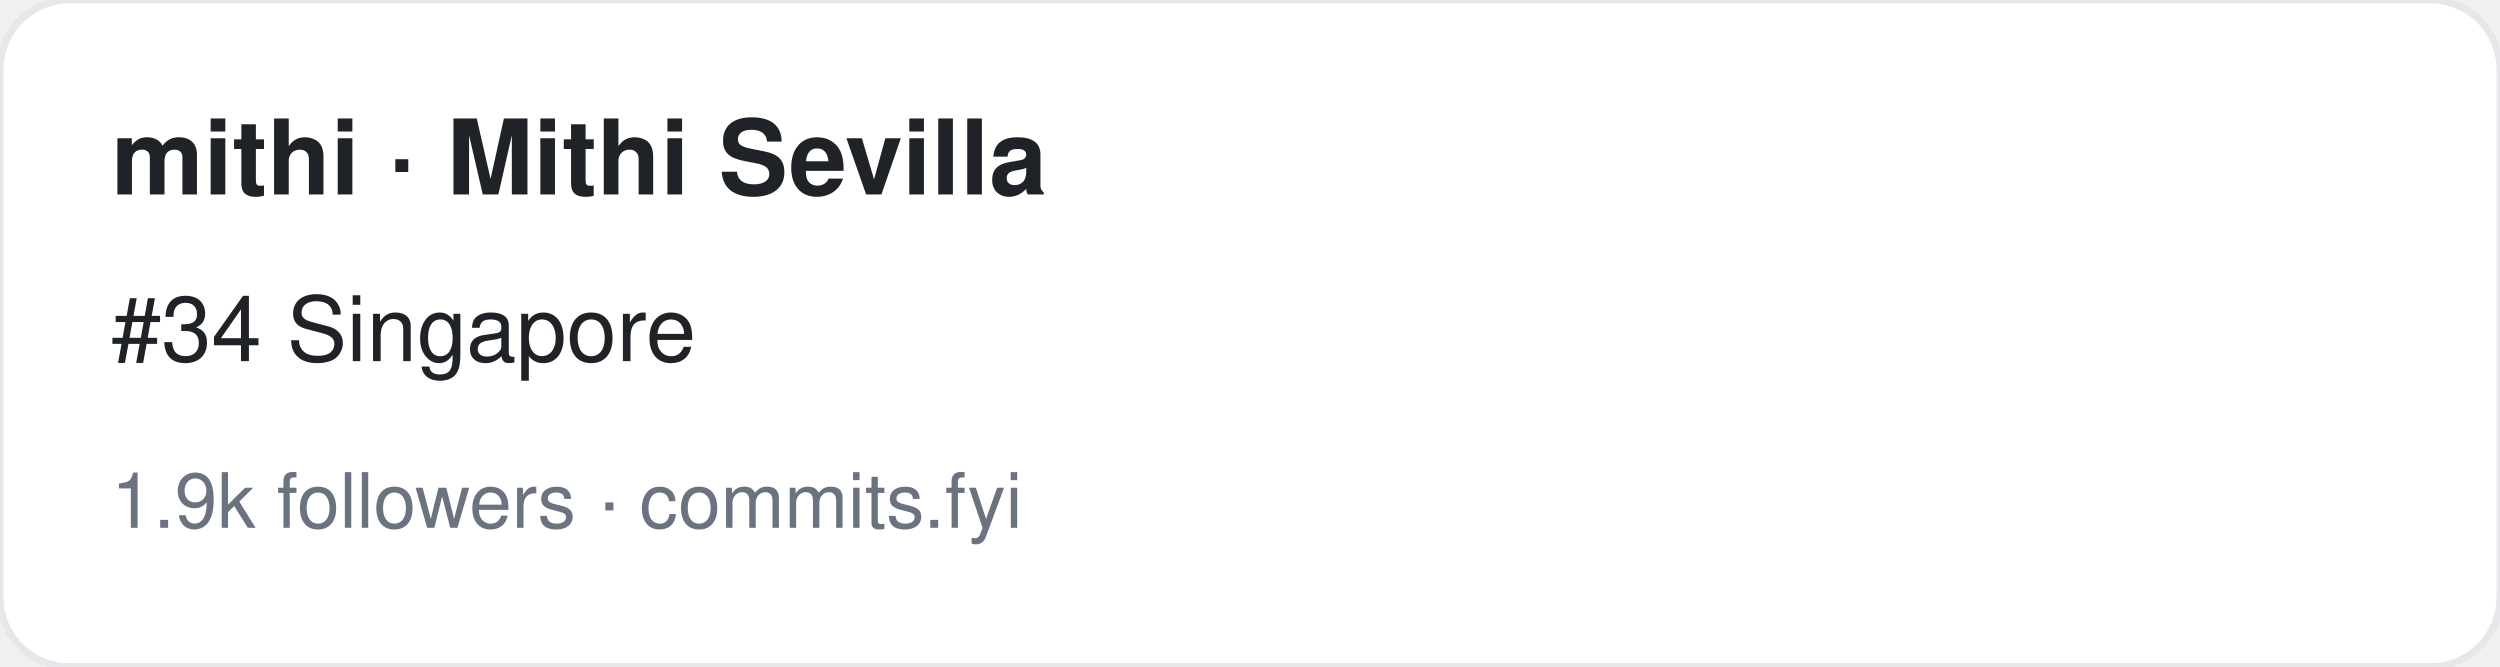
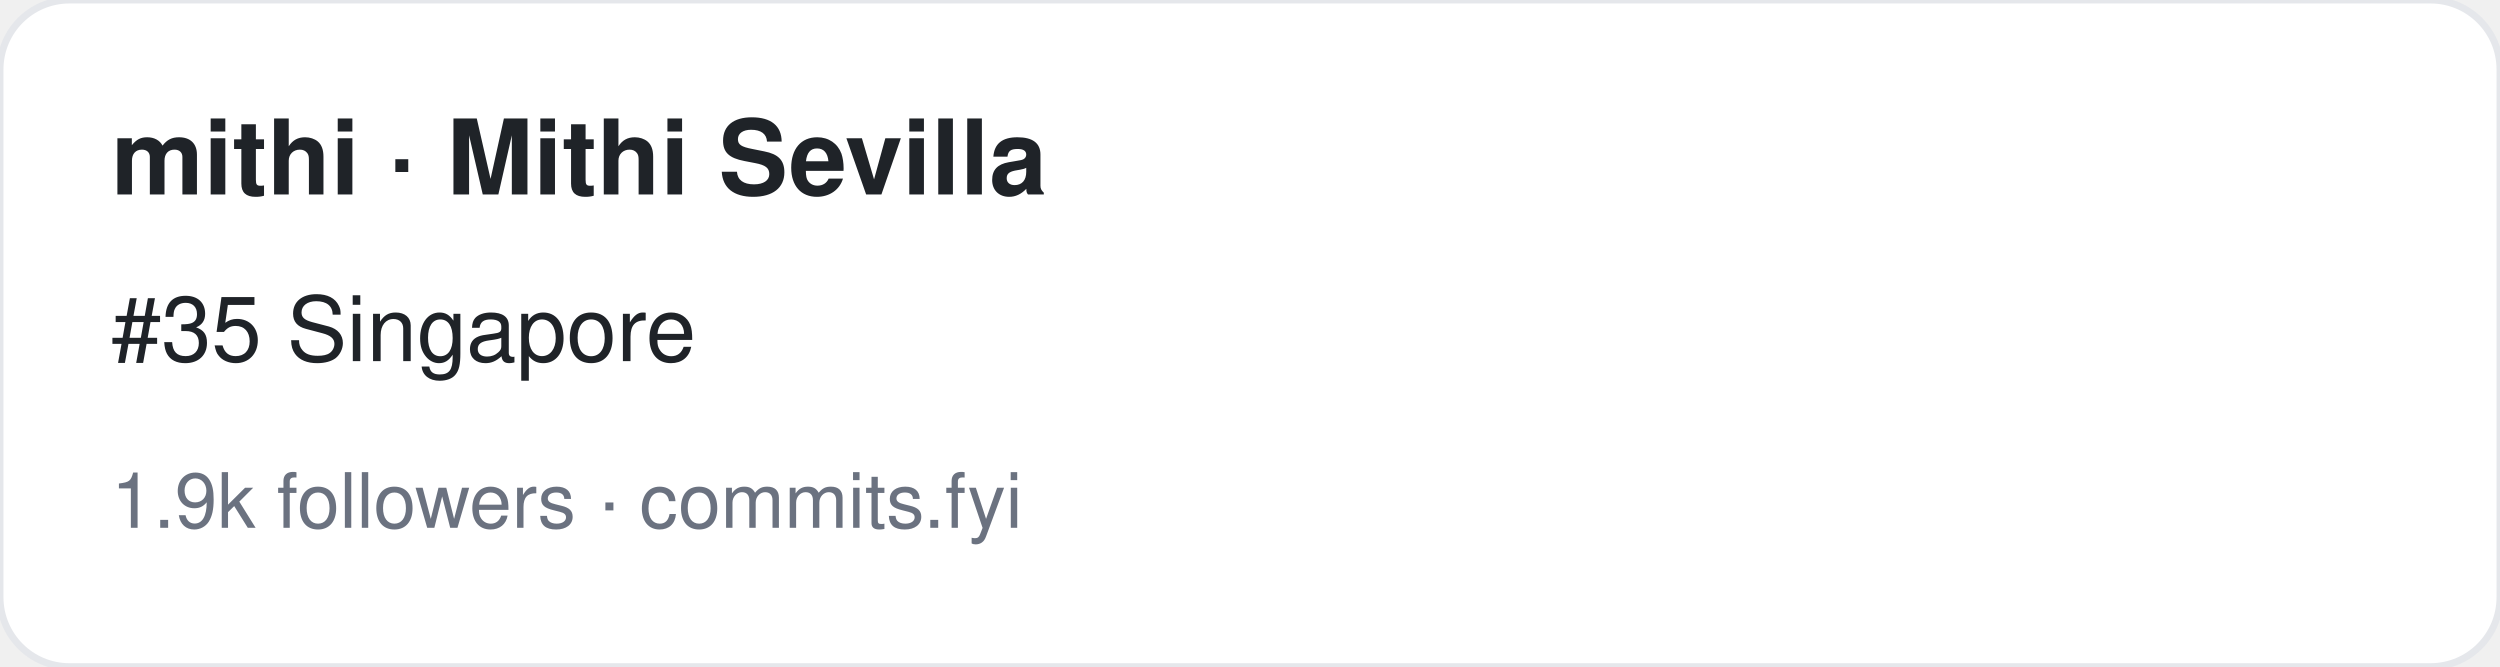
<svg xmlns="http://www.w3.org/2000/svg" width="360" height="96" viewBox="0 0 360 96" font-family="-apple-system,BlinkMacSystemFont,Segoe UI,Helvetica,Arial,sans-serif">
  <rect width="360" height="96" rx="10" fill="#ffffff" stroke="#e5e7eb" />
  <text x="16" y="28" font-size="15" font-weight="700" fill="#1f2328">mithi · Mithi Sevilla</text>
-   <text x="16" y="52" font-size="13" fill="#1f2328">#34 Singapore</text>
+   <text x="16" y="52" font-size="13" fill="#1f2328">#35 Singapore</text>
  <text x="16" y="76" font-size="11" fill="#6b7280">1.9k followers · commits.fyi</text>
</svg>
